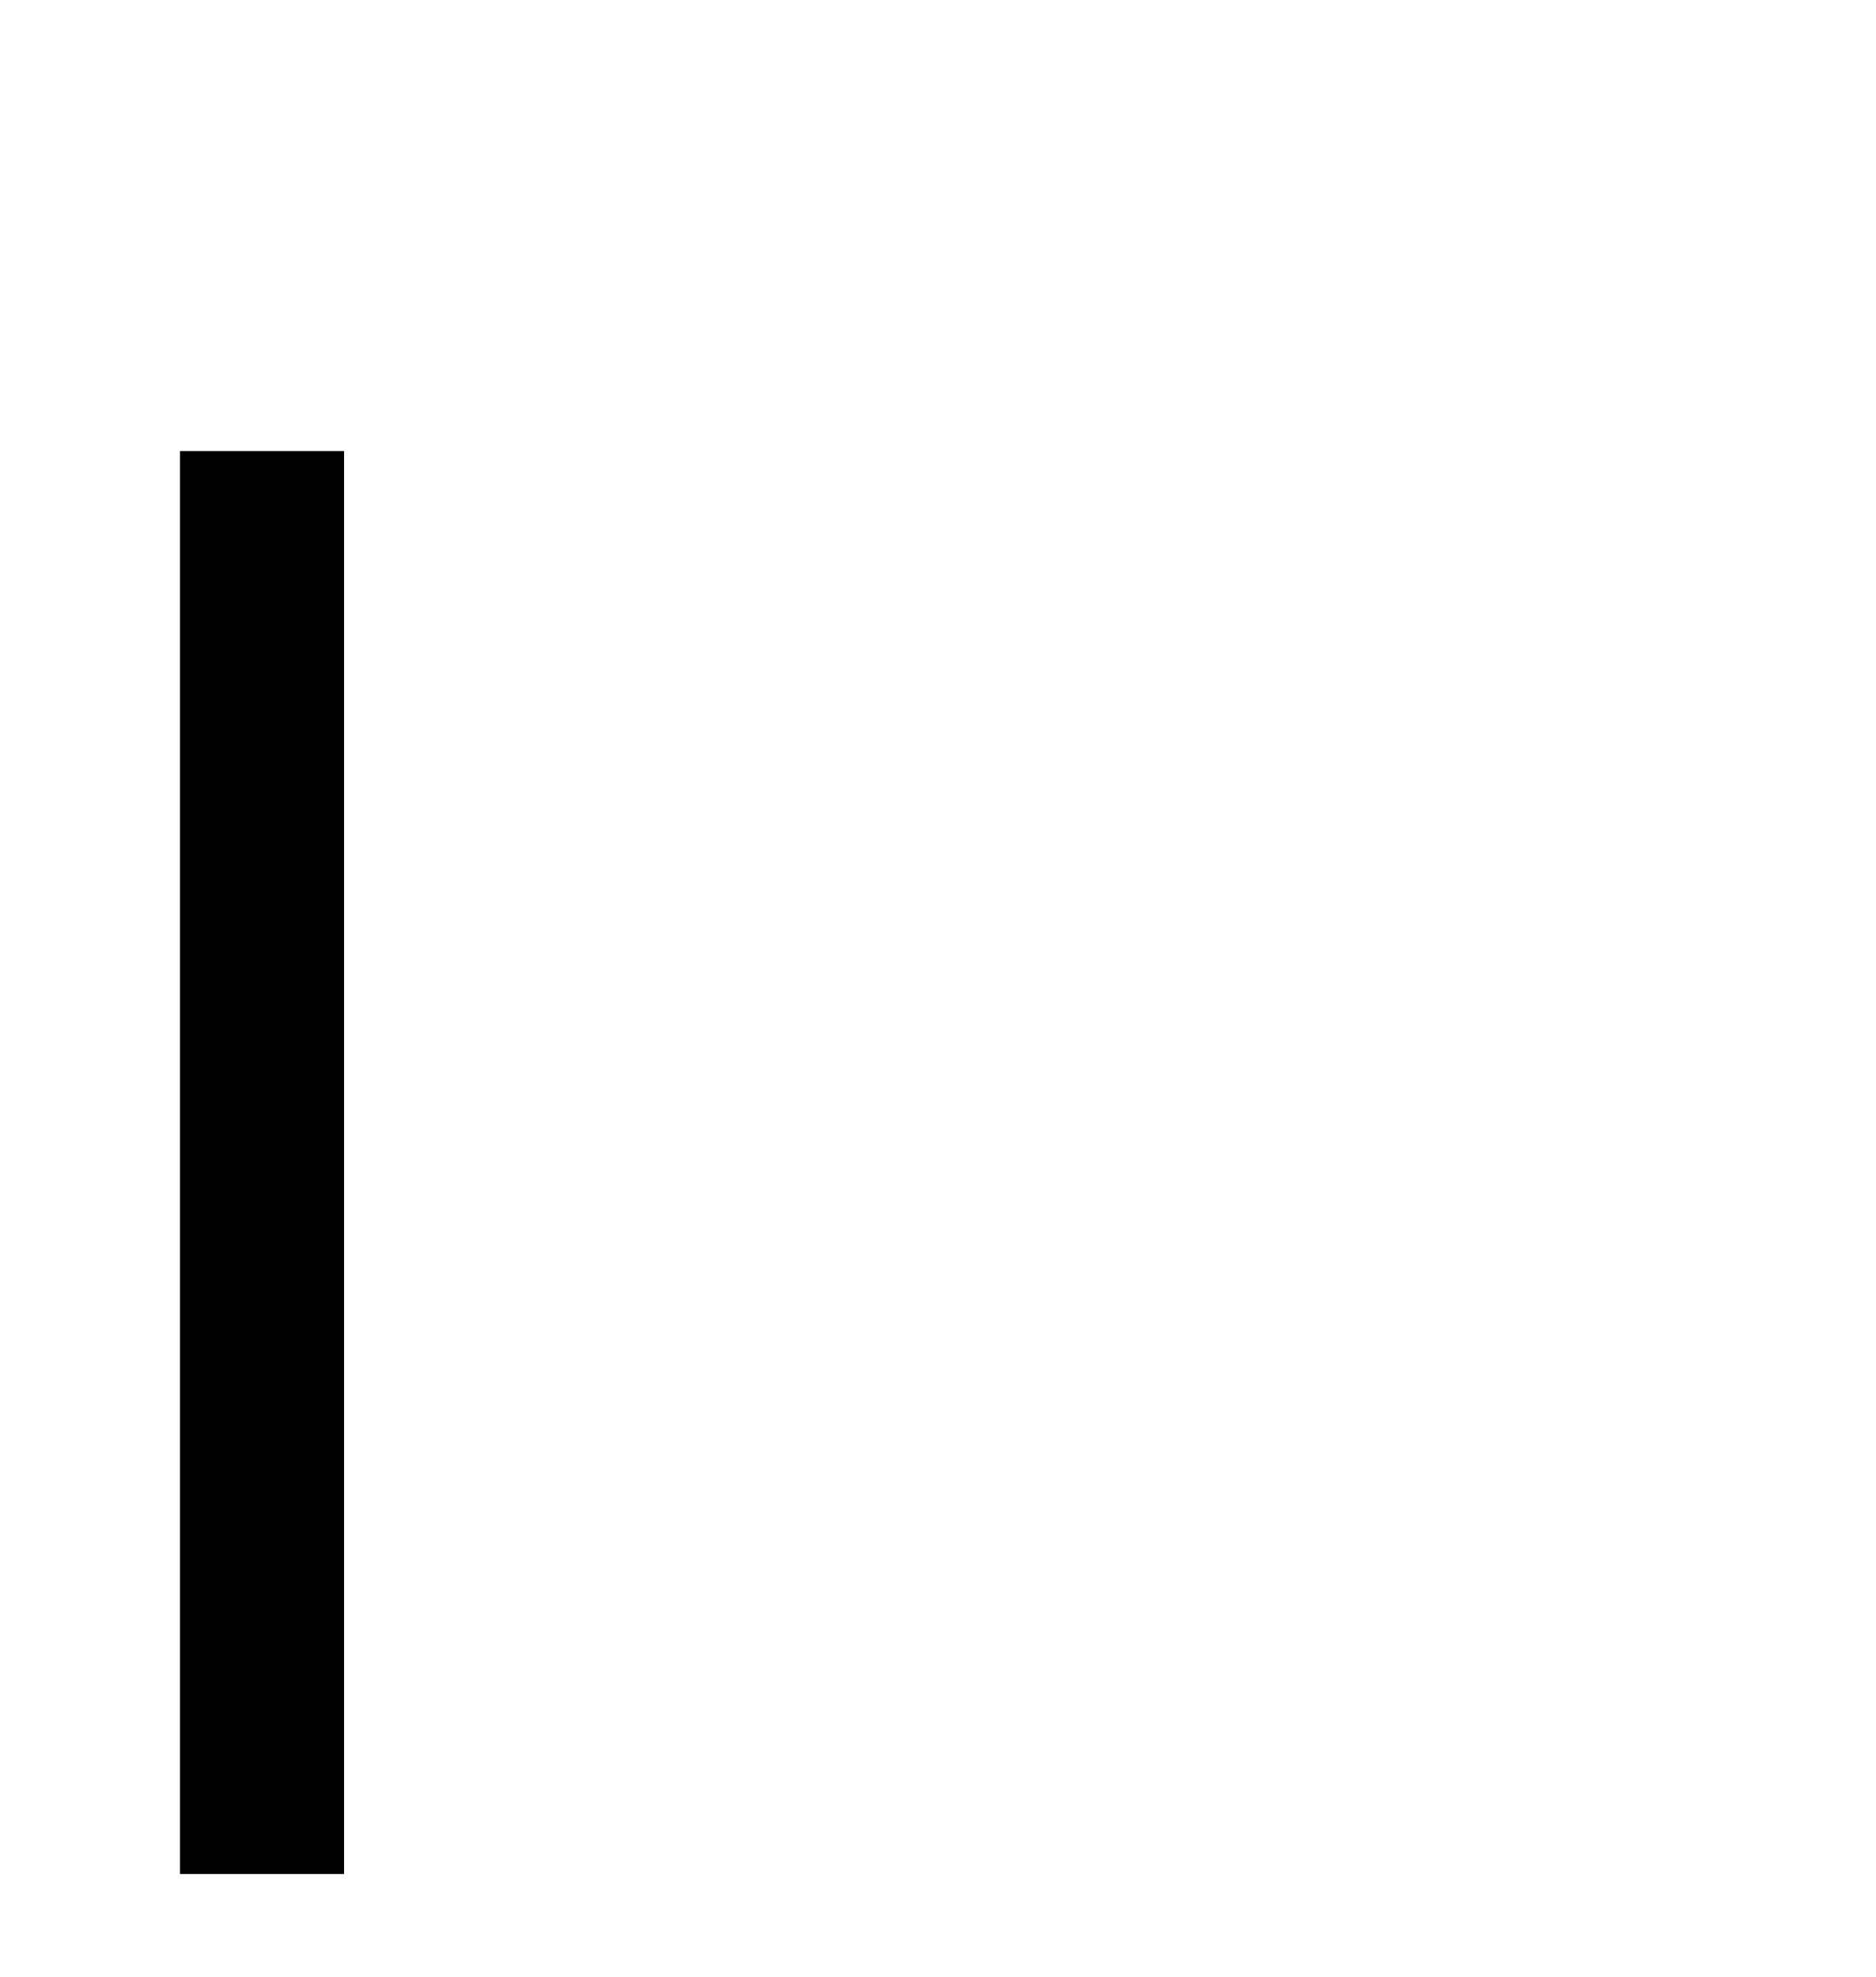
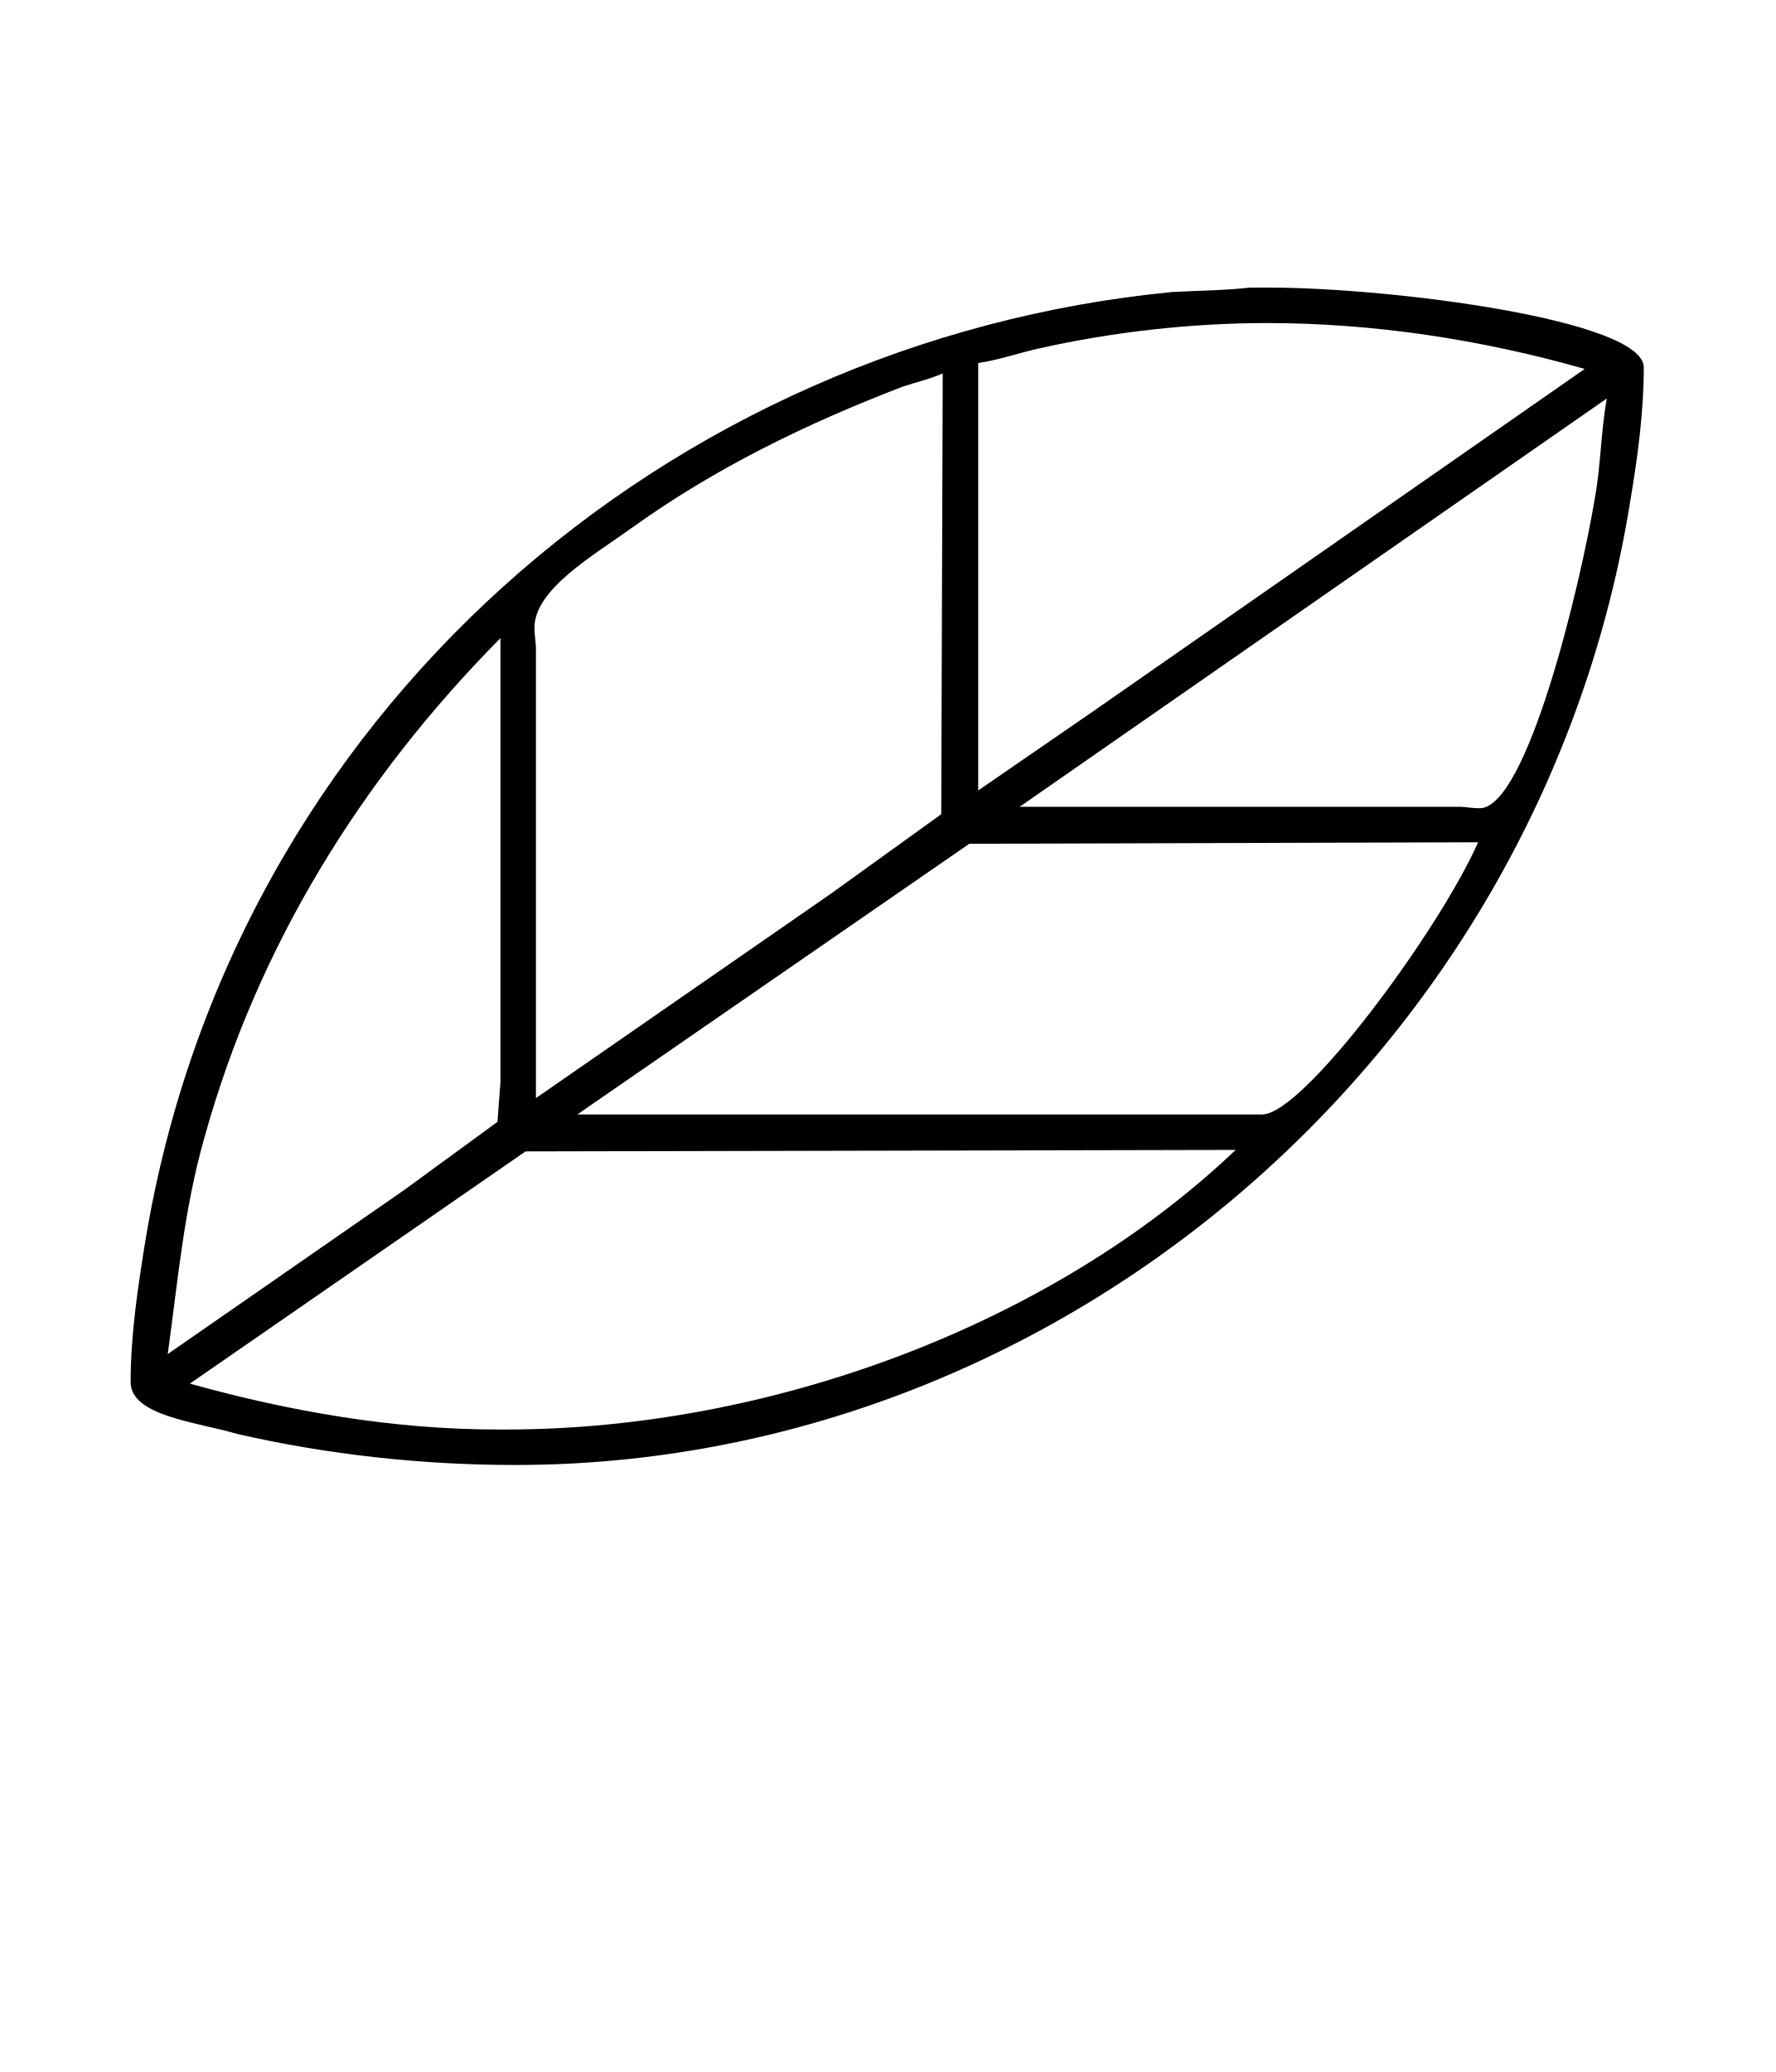
- <svg xmlns="http://www.w3.org/2000/svg" version="1.1" width="11.967pt" height="12.613pt" viewBox="38.723 53.798 11.967 12.613">
-   <additionalInfo />
+ <svg xmlns="http://www.w3.org/2000/svg" xmlns:xlink="http://www.w3.org/1999/xlink" version="1.1" viewBox="-165.1 -165.1 27.425 32">
  <defs>
-     <font id="tcrm1200" horiz-adv-x="0">
-       <font-face font-family="tcrm1200" units-per-em="1000" ascent="967" descent="255" />
-       <glyph unicode="l" horiz-adv-x="978.928" vert-adv-y="978.928" d="M700 740C567 731 438 687 328 614C282 583 257 563 218 525C120 430 51 314 15 183C0 124-11 50-9 11L-8-8L18-17C126-49 255-55 372-32S610 46 705 122C733 145 784 194 808 223C891 321 949 443 973 568C984 622 990 697 984 702C980 706 925 721 893 727C835 738 755 744 700 740ZM824 714C868 710 948 694 948 690C948 689 642 470 564 415L547 403V547V691L553 693C557 694 573 697 588 701C665 718 743 723 824 714ZM524 536V387L390 291L255 195V363V530L274 545C323 587 363 613 420 641C452 657 514 683 523 684C524 685 524 618 524 536ZM961 639C952 560 933 485 903 417L892 393L733 394C593 394 574 394 578 397C748 520 962 671 963 669C963 668 962 654 961 639ZM233 343V179L123 101C35 39 13 24 12 28C11 35 19 96 26 129C53 262 119 389 211 486C222 497 231 506 232 506C232 506 233 433 233 343ZM876 363C852 316 804 250 763 207L742 185H511H280L410 278L540 371H710H880ZM709 154C658 112 614 83 563 57C456 2 349-23 229-23C179-23 147-20 104-13C74-8 27 2 27 4C27 5 77 41 137 84L247 162H482L718 163Z" />
-     </font>
+     <path id="g0-108" d="M7.422-7.432C7.243-7.412 7.073-7.412 6.894-7.402C3.507-7.073 .568-4.563-.02-1.016C-.07-.707-.12-.379-.12-.06C-.12 .169 .329 .209 .598 .289C1.205 .428 1.843 .498 2.471 .498C6.147 .498 9.395-2.291 9.983-6.007C10.032-6.296 10.072-6.605 10.072-6.894C10.072-7.213 8.379-7.432 7.542-7.432H7.422ZM2.61-1.973V-5.001C2.61-5.041 2.6-5.091 2.6-5.141C2.6-5.4 2.999-5.629 3.248-5.808C3.816-6.217 4.433-6.516 5.081-6.765C5.171-6.795 5.26-6.814 5.35-6.854L5.34-3.885L4.593-3.347L2.61-1.973ZM.279-.05L2.54-1.614L7.323-1.624C6.077-.438 4.174 .259 2.411 .259H2.351C1.654 .259 .956 .139 .279-.05ZM2.889-1.863L5.529-3.686L8.956-3.696C8.697-3.108 7.781-1.863 7.502-1.863H2.889ZM5.589-4.045V-6.924C5.729-6.944 5.868-6.994 6.007-7.024C6.496-7.133 7.024-7.193 7.532-7.193C8.249-7.193 8.976-7.083 9.674-6.884L6.356-4.573L5.589-4.045ZM.13-.249C.199-.747 .239-1.225 .379-1.714C.737-2.999 1.435-4.125 2.371-5.071V-2.082L2.351-1.813L1.724-1.355L.13-.249ZM5.868-3.935L9.823-6.685C9.783-6.466 9.783-6.237 9.743-6.017C9.644-5.42 9.285-3.925 8.966-3.925C8.917-3.925 8.867-3.935 8.837-3.935H5.868Z" />
  </defs>
-   <style type="text/css">
- text.f0 {font-family:tcrm1200;font-size:11.955px}
- 
- </style>
-   <g id="page1">
-     <text class="f0" x="38.854" y="65.753">l</text>
+   <g id="page1" transform="scale(2.293061)">
+     <use x="-71" y="-62.631" xlink:href="#g0-108" />
  </g>
</svg>
